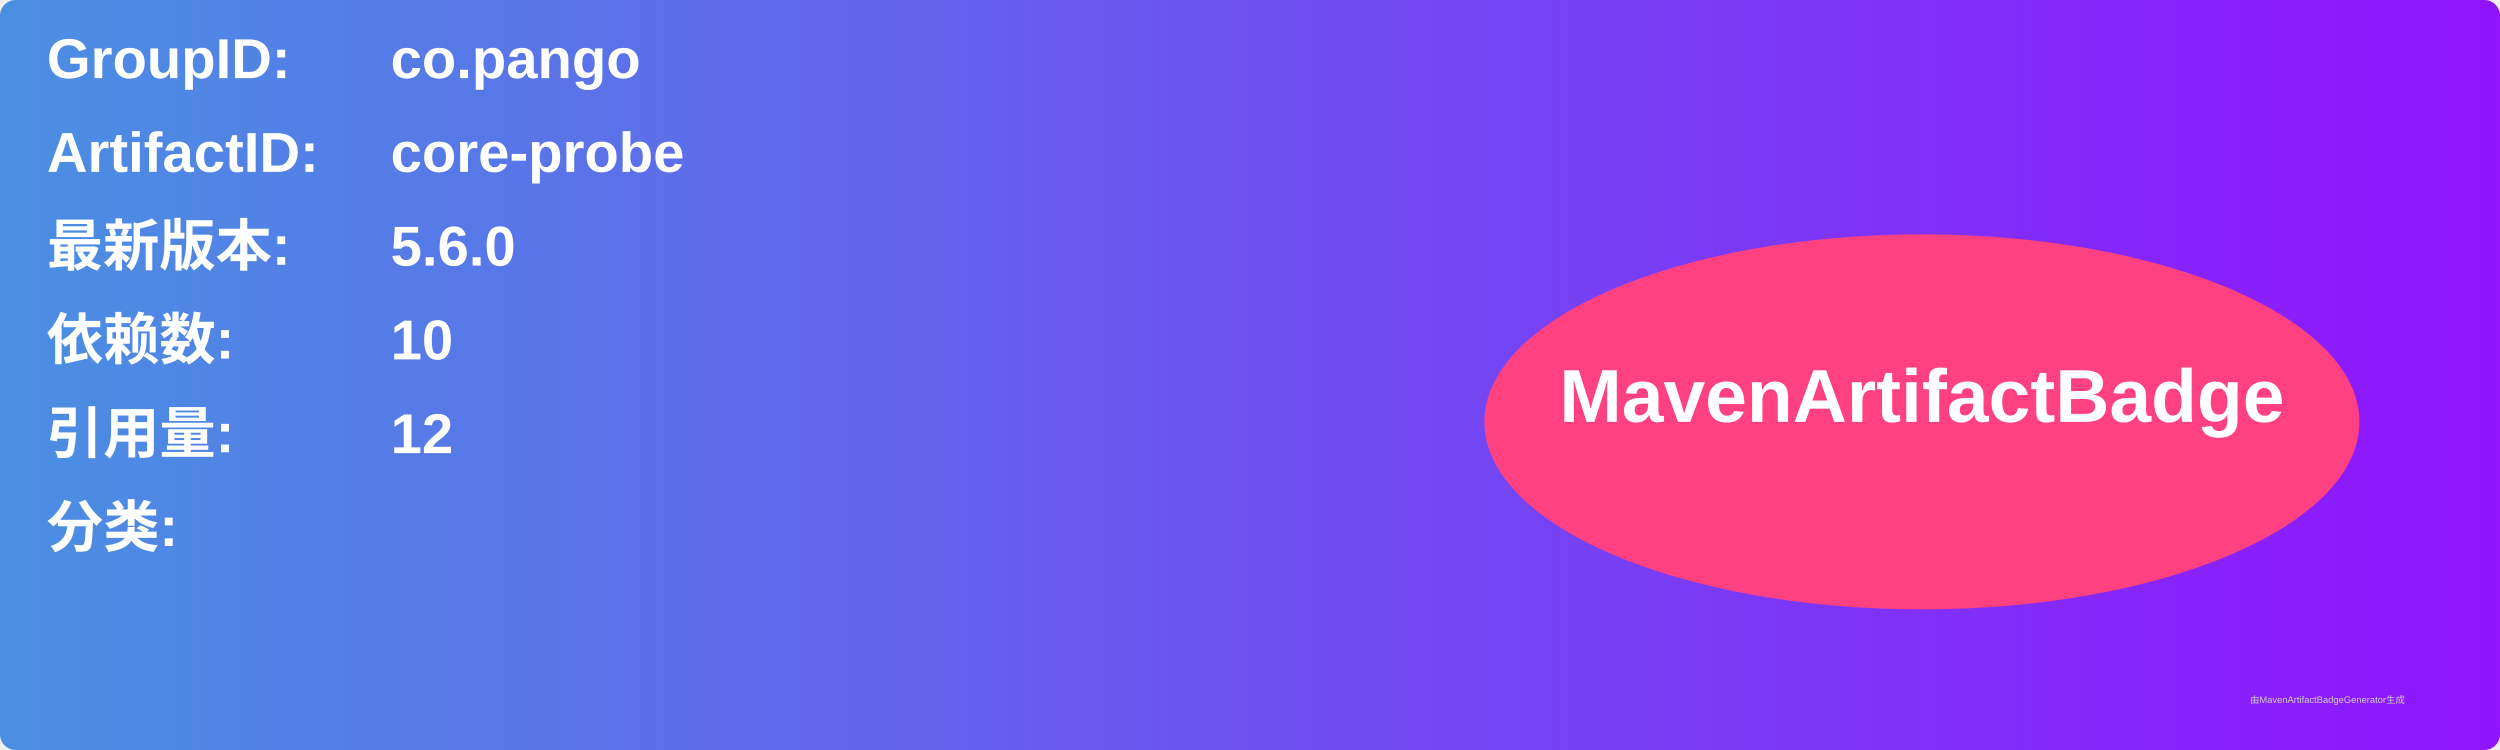
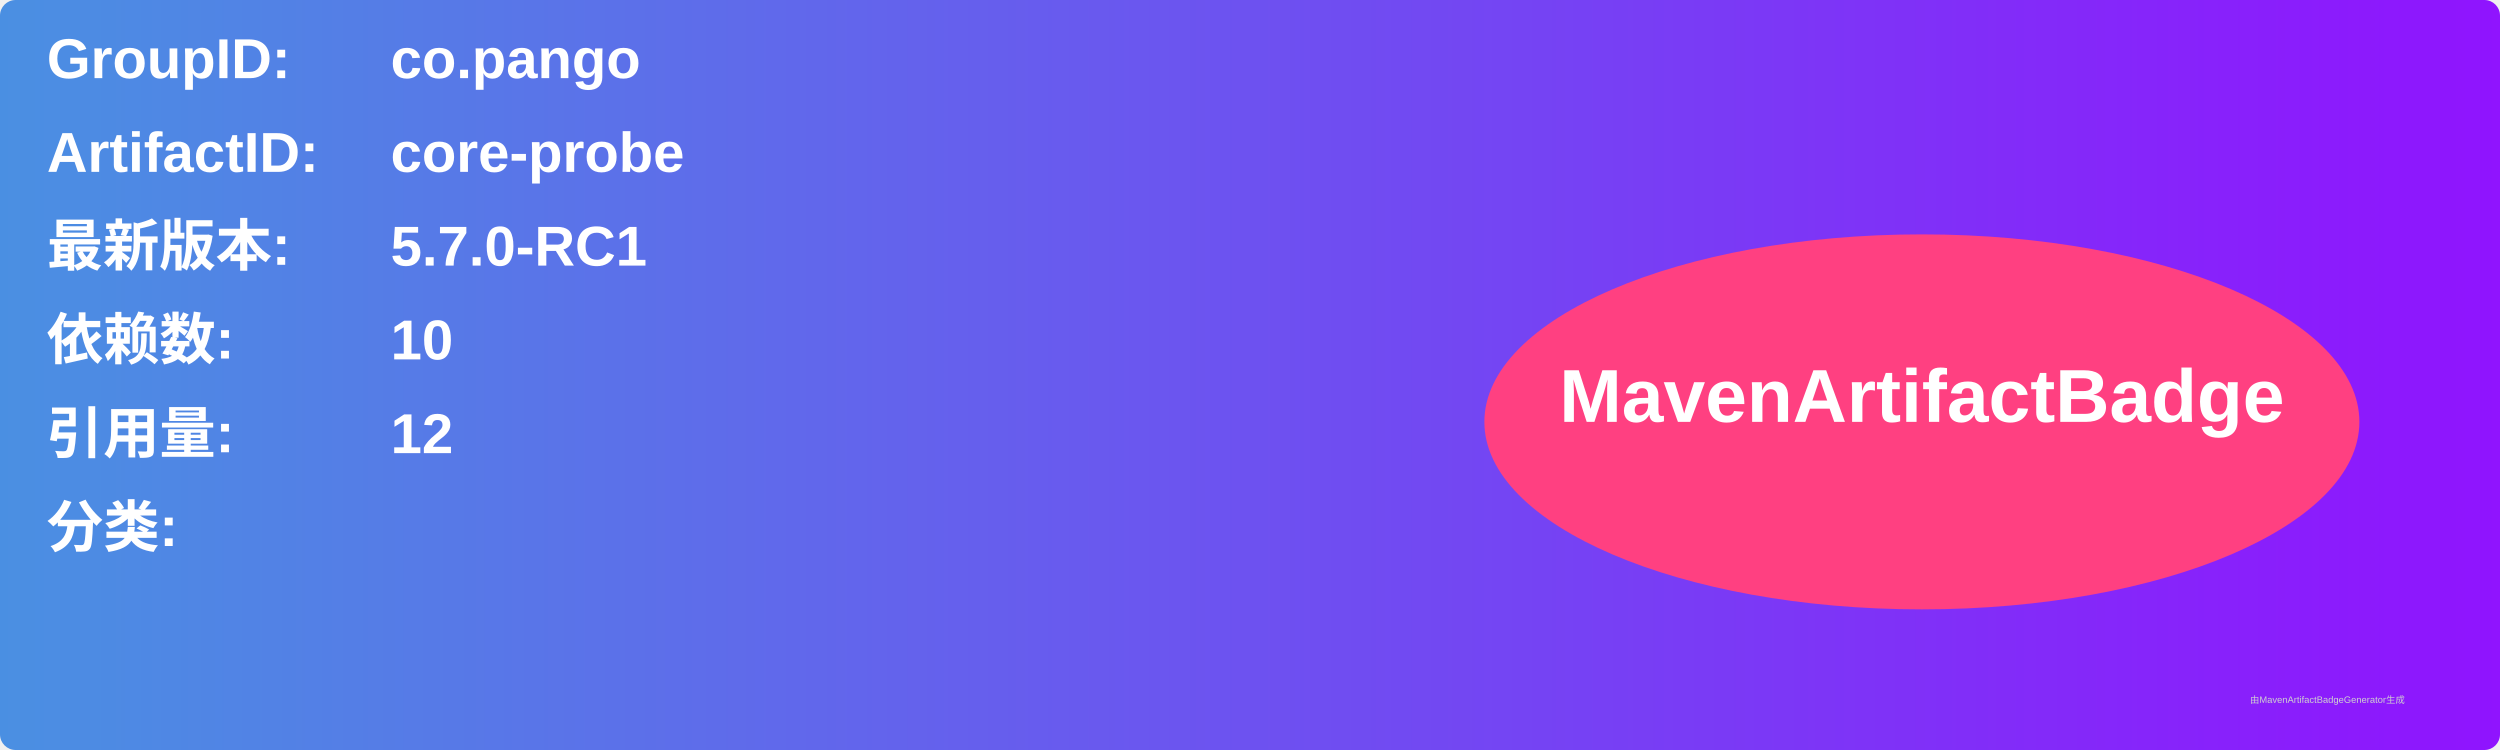
<svg xmlns="http://www.w3.org/2000/svg" width="800" height="240" viewBox="0 0 800 240">
  <linearGradient id="grad" x1="0%" y1="0%" x2="100%" y2="0%">
    <stop offset="0%" stop-color="#4a90e2" />
    <stop offset="100%" stop-color="#9013fe" />
  </linearGradient>
  <rect width="100%" height="100%" rx="5" ry="5" fill="url(#grad)" />
  <g transform="translate(15, 15)">
    <text x="0" y="10" font-family="Arial" font-size="18" fill="white" font-weight="bold" width="260">GroupID:</text>
    <text x="110" y="10" font-family="Arial" font-size="18" fill="white" font-weight="bold" width="460">co.pango</text>
    <text x="0" y="40" font-family="Arial" font-size="18" fill="white" font-weight="bold" width="260">ArtifactID:</text>
    <text x="110" y="40" font-family="Arial" font-size="18" fill="white" font-weight="bold" width="460">core-probe</text>
    <text x="0" y="70" font-family="Arial" font-size="18" fill="white" font-weight="bold">最新版本:</text>
    <text x="110" y="70" font-family="Arial" font-size="18" fill="white" font-weight="bold">
-       <tspan font-weight="bold">5.6.0</tspan>
+       <tspan font-weight="bold">5.7.0-RC1</tspan>
    </text>
    <text x="0" y="100" font-family="Arial" font-size="18" fill="white" font-weight="bold">依赖数: </text>
    <text x="110" y="100" font-family="Arial" font-size="18" fill="white">
      <tspan font-weight="bold">10</tspan>
    </text>
    <text x="0" y="130" font-family="Arial" font-size="18" fill="white" font-weight="bold">引用量: </text>
    <text x="110" y="130" font-family="Arial" font-size="18" fill="white">
      <tspan font-weight="bold">12</tspan>
    </text>
    <text x="0" y="160" font-family="Arial" font-size="18" fill="white" font-weight="bold">分类:</text>
    <text x="10" y="190" font-family="Arial" font-size="10" fill="white">
      <tspan font-weight="bold" />
    </text>
    <ellipse cx="600" cy="120" rx="140" ry="60" fill="#ff4081" />
    <text x="600" y="120" text-anchor="middle" font-family="Arial" font-size="24" fill="white" font-weight="bold">MavenArtifactBadge</text>
  </g>
  <text x="720" y="225" font-family="Arial" font-size="3" fill="#d0d0d0">由MavenArtifactBadgeGenerator生成</text>
</svg>
